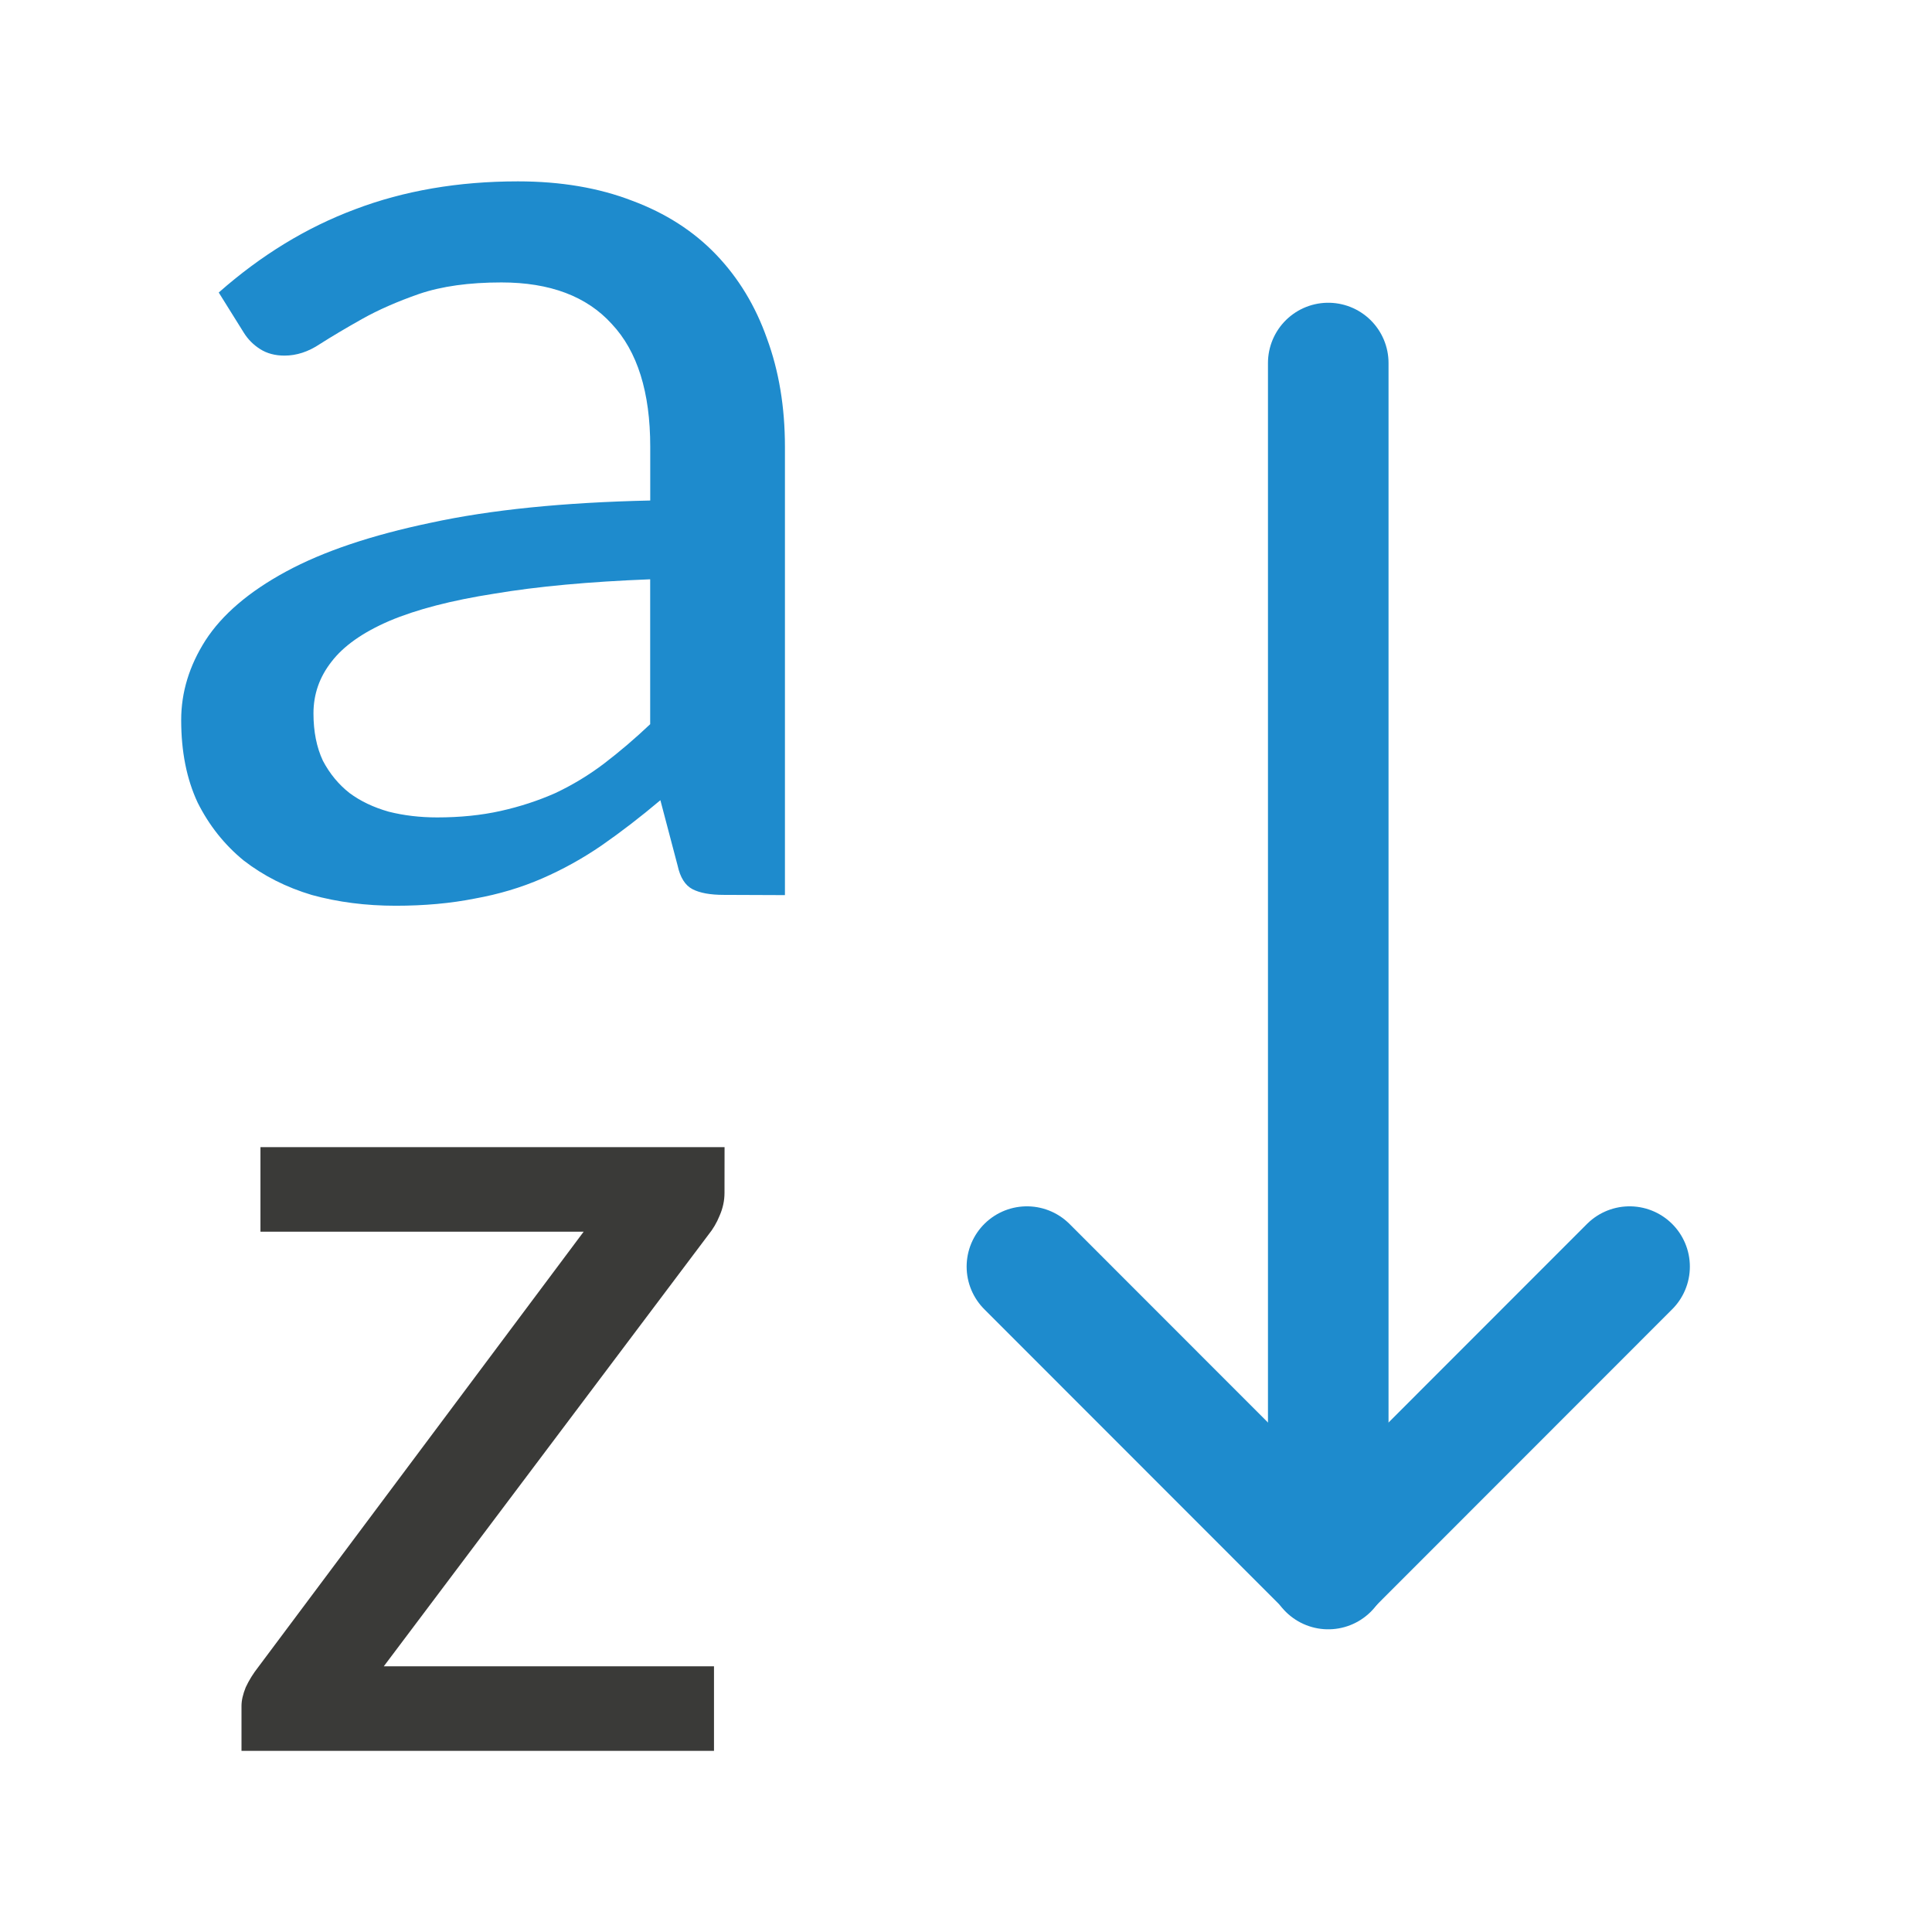
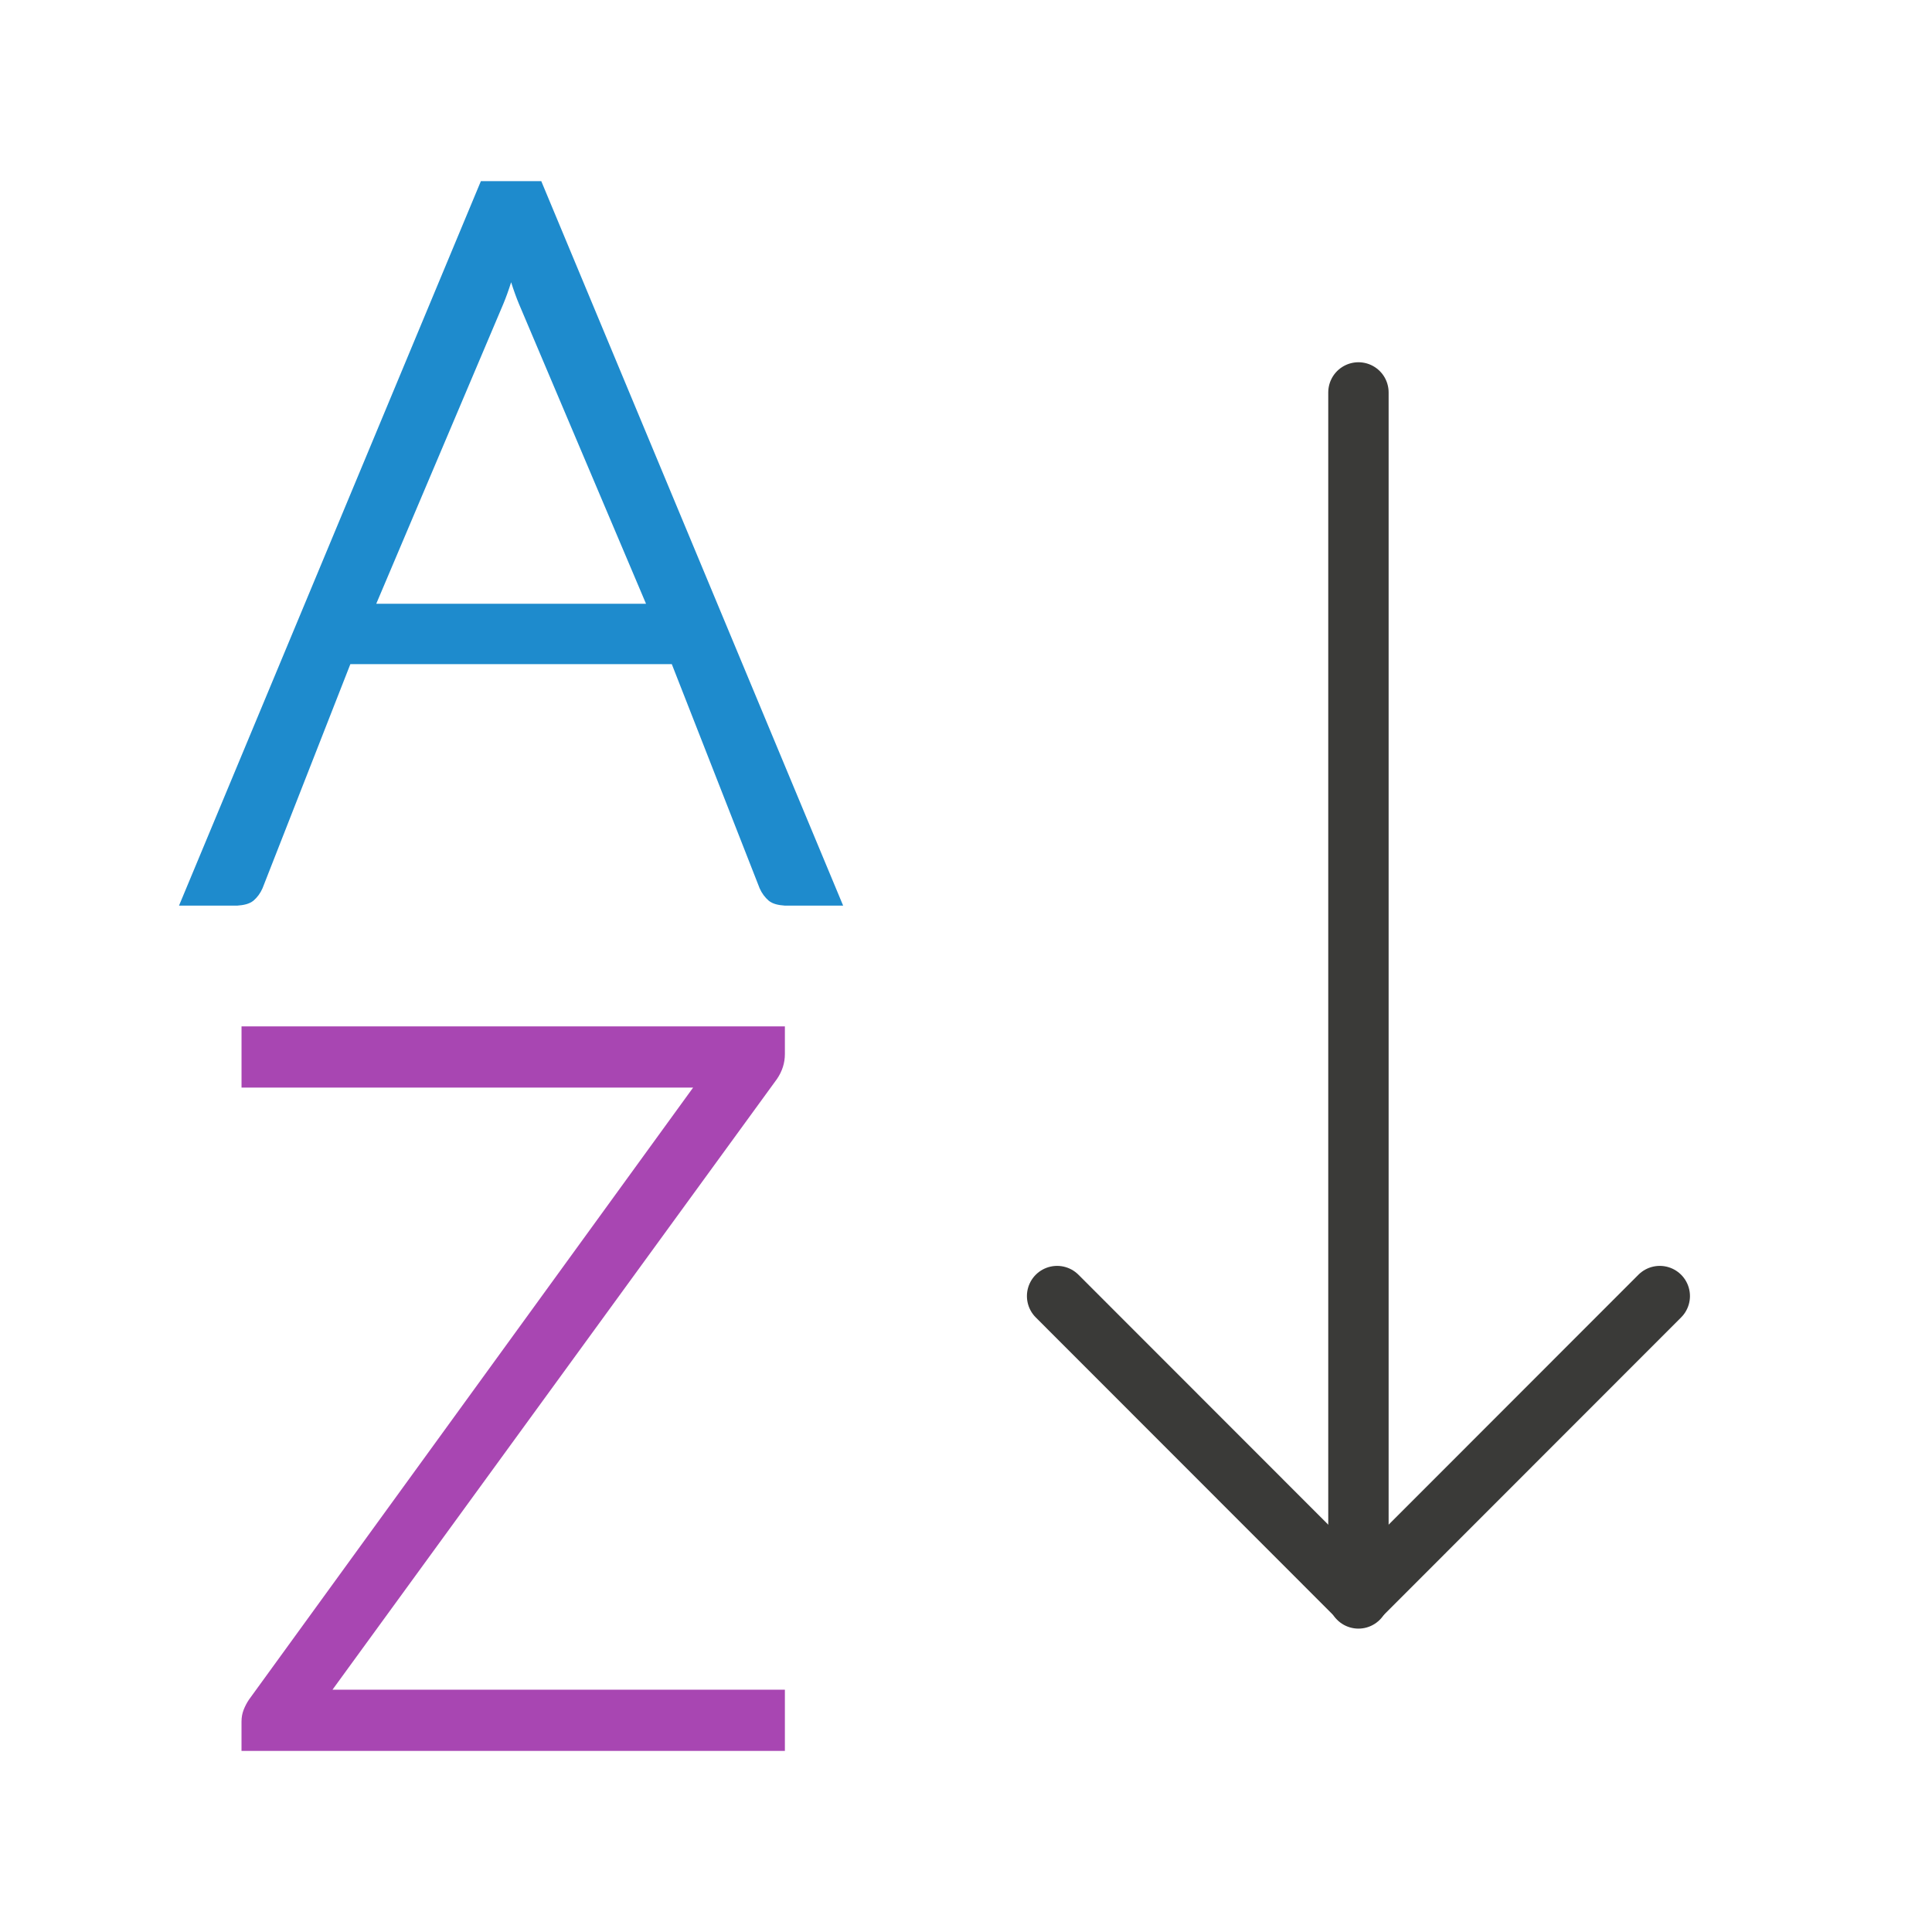
<svg xmlns="http://www.w3.org/2000/svg" viewBox="0 0 32 32">
-   <path d="m11.988 14.822q-.337 0-.519-.095-.182-.095-.246-.392l-.285-1.081q-.493.416-.973.749-.467.321-.986.547-.519.226-1.115.333-.597.119-1.31.119-.739 0-1.388-.178-.636-.19-1.128-.57-.48-.392-.765-.962-.272-.582-.272-1.366 0-.689.402-1.319.415-.642 1.336-1.141.921-.499 2.399-.808 1.479-.321 3.632-.368v-.891q0-1.354-.636-2.032-.623-.689-1.829-.689-.804 0-1.362.19-.545.19-.947.416-.402.226-.7.416-.285.19-.584.19-.233 0-.402-.107-.169-.107-.272-.273l-.415-.665q1.051-.927 2.257-1.378 1.219-.463 2.698-.463 1.064 0 1.894.321.83.309 1.388.891.558.582.843 1.39.298.808.298 1.794v7.426zm-4.747-1.283q.571 0 1.051-.107.48-.107.908-.297.428-.202.804-.487.389-.297.765-.653v-2.4q-1.518.059-2.581.238-1.064.166-1.738.451-.661.285-.96.677-.298.38-.298.855 0 .451.156.784.169.321.441.535.272.202.649.309.376.095.804.095z" fill="#1e8bcd" />
-   <path d="m12 19.757q0 .194-.081.378-.07.174-.186.317l-5.376 7.147h5.469v1.401h-7.826v-.746q0-.133.07-.307.081-.174.209-.337l5.388-7.209h-5.353v-1.401h7.687z" fill="#3a3a38" />
-   <g fill="none" stroke="#1e8bcd" stroke-linecap="round" stroke-width="1.997">
-     <path d="m22 6.013v19.975" />
-     <path d="m26.991 20.979-4.991 4.994-4.991-4.994" stroke-linejoin="round" />
+   <g fill="none" stroke="#3a3a38" stroke-linecap="round" stroke-width="1">
+     <path d="m22.5 6.5v19.975" />
+     <path d="m27.491 21.467-4.991 4.994-4.991-4.994" stroke-linejoin="round" />
  </g>
+   <path d="m7.965 3-5 12h.965c.109-.008.199-.027.268-.082.064-.055.114-.123.15-.205l1.455-3.713h2.662 2.662l1.455 3.713c.036.082.087.15.15.205.068.055.158.074.268.082h.965l-5-12h-.234-.266-.266zm.5 1.672c.043.136.088.26.131.363l2.104 4.965h-2.234-2.234l2.104-4.965c.043-.103.088-.227.131-.363z" fill="#1e8bcd" />
+   <path d="m8.815-8.173v1.309c0 .417-.124.807-.371 1.172l-20.996 28.848h21.367v2.891h-25.664v-1.387c0-.195.033-.378.098-.547.065-.169.15-.332.254-.488l20.977-28.906h-21.328v-2.891z" fill="#a846b2" transform="matrix(.3506849 0 0 .3506849 9.908846 19.86621)" />
</svg>
